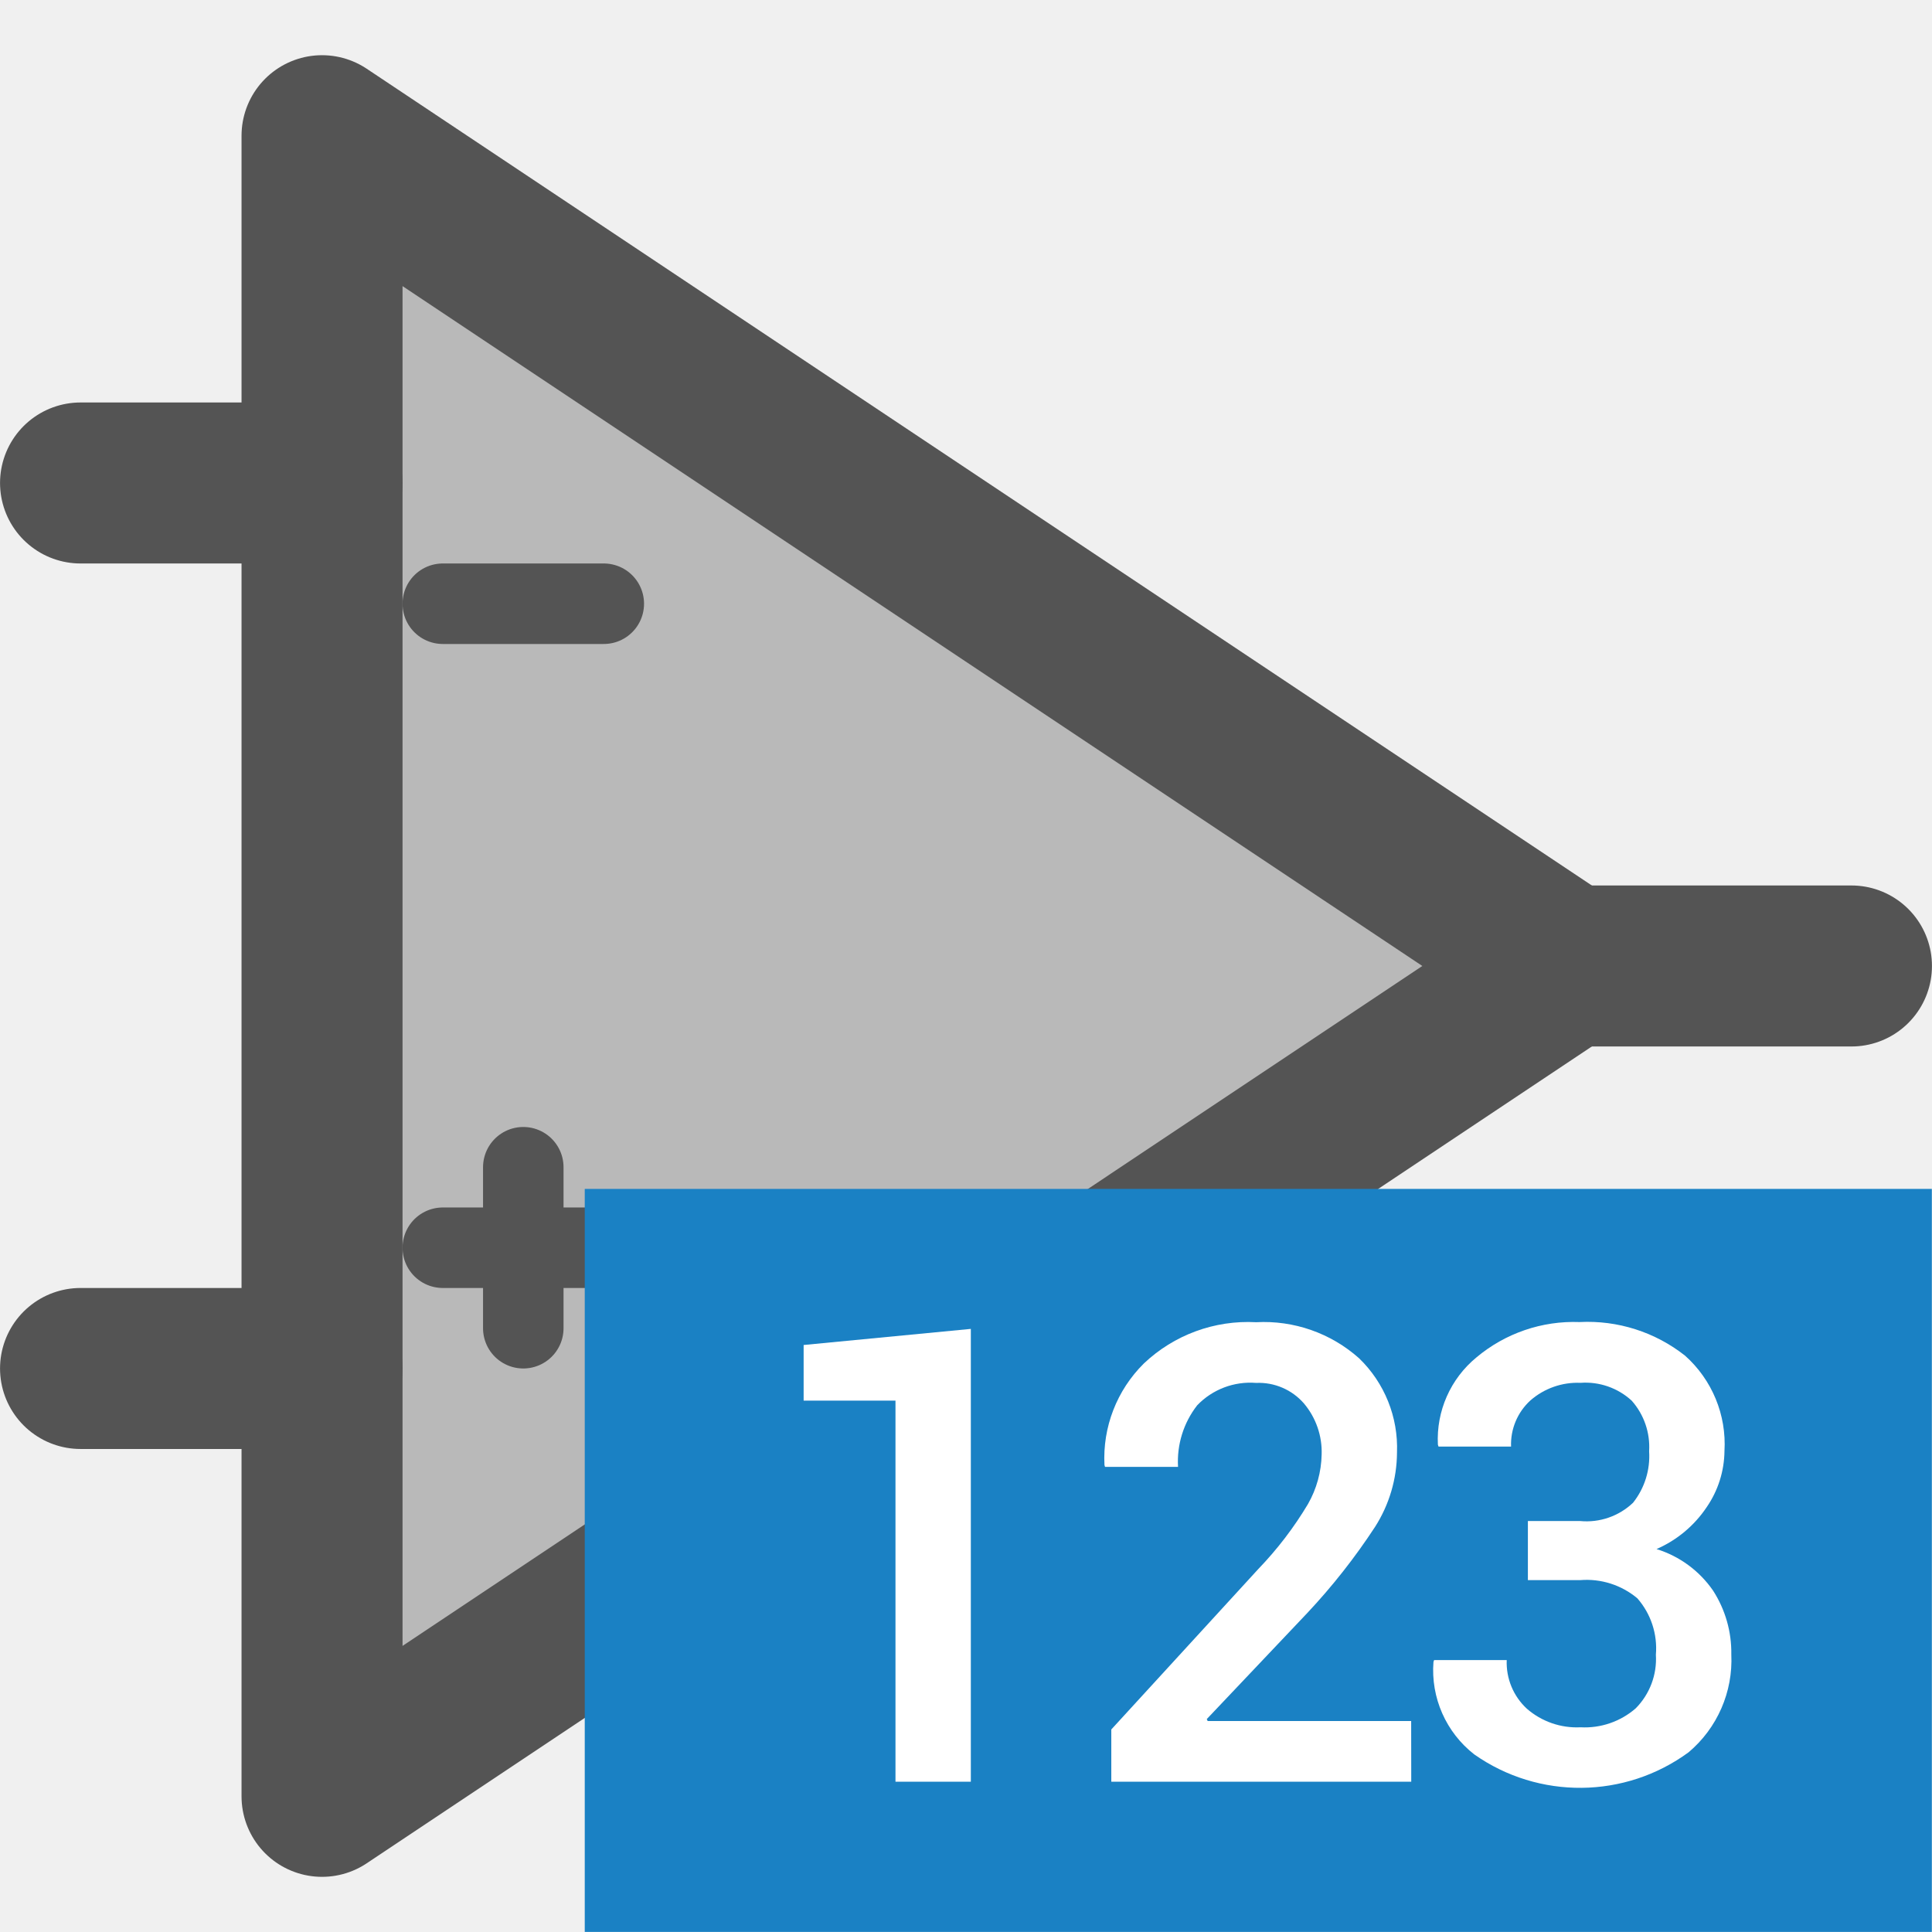
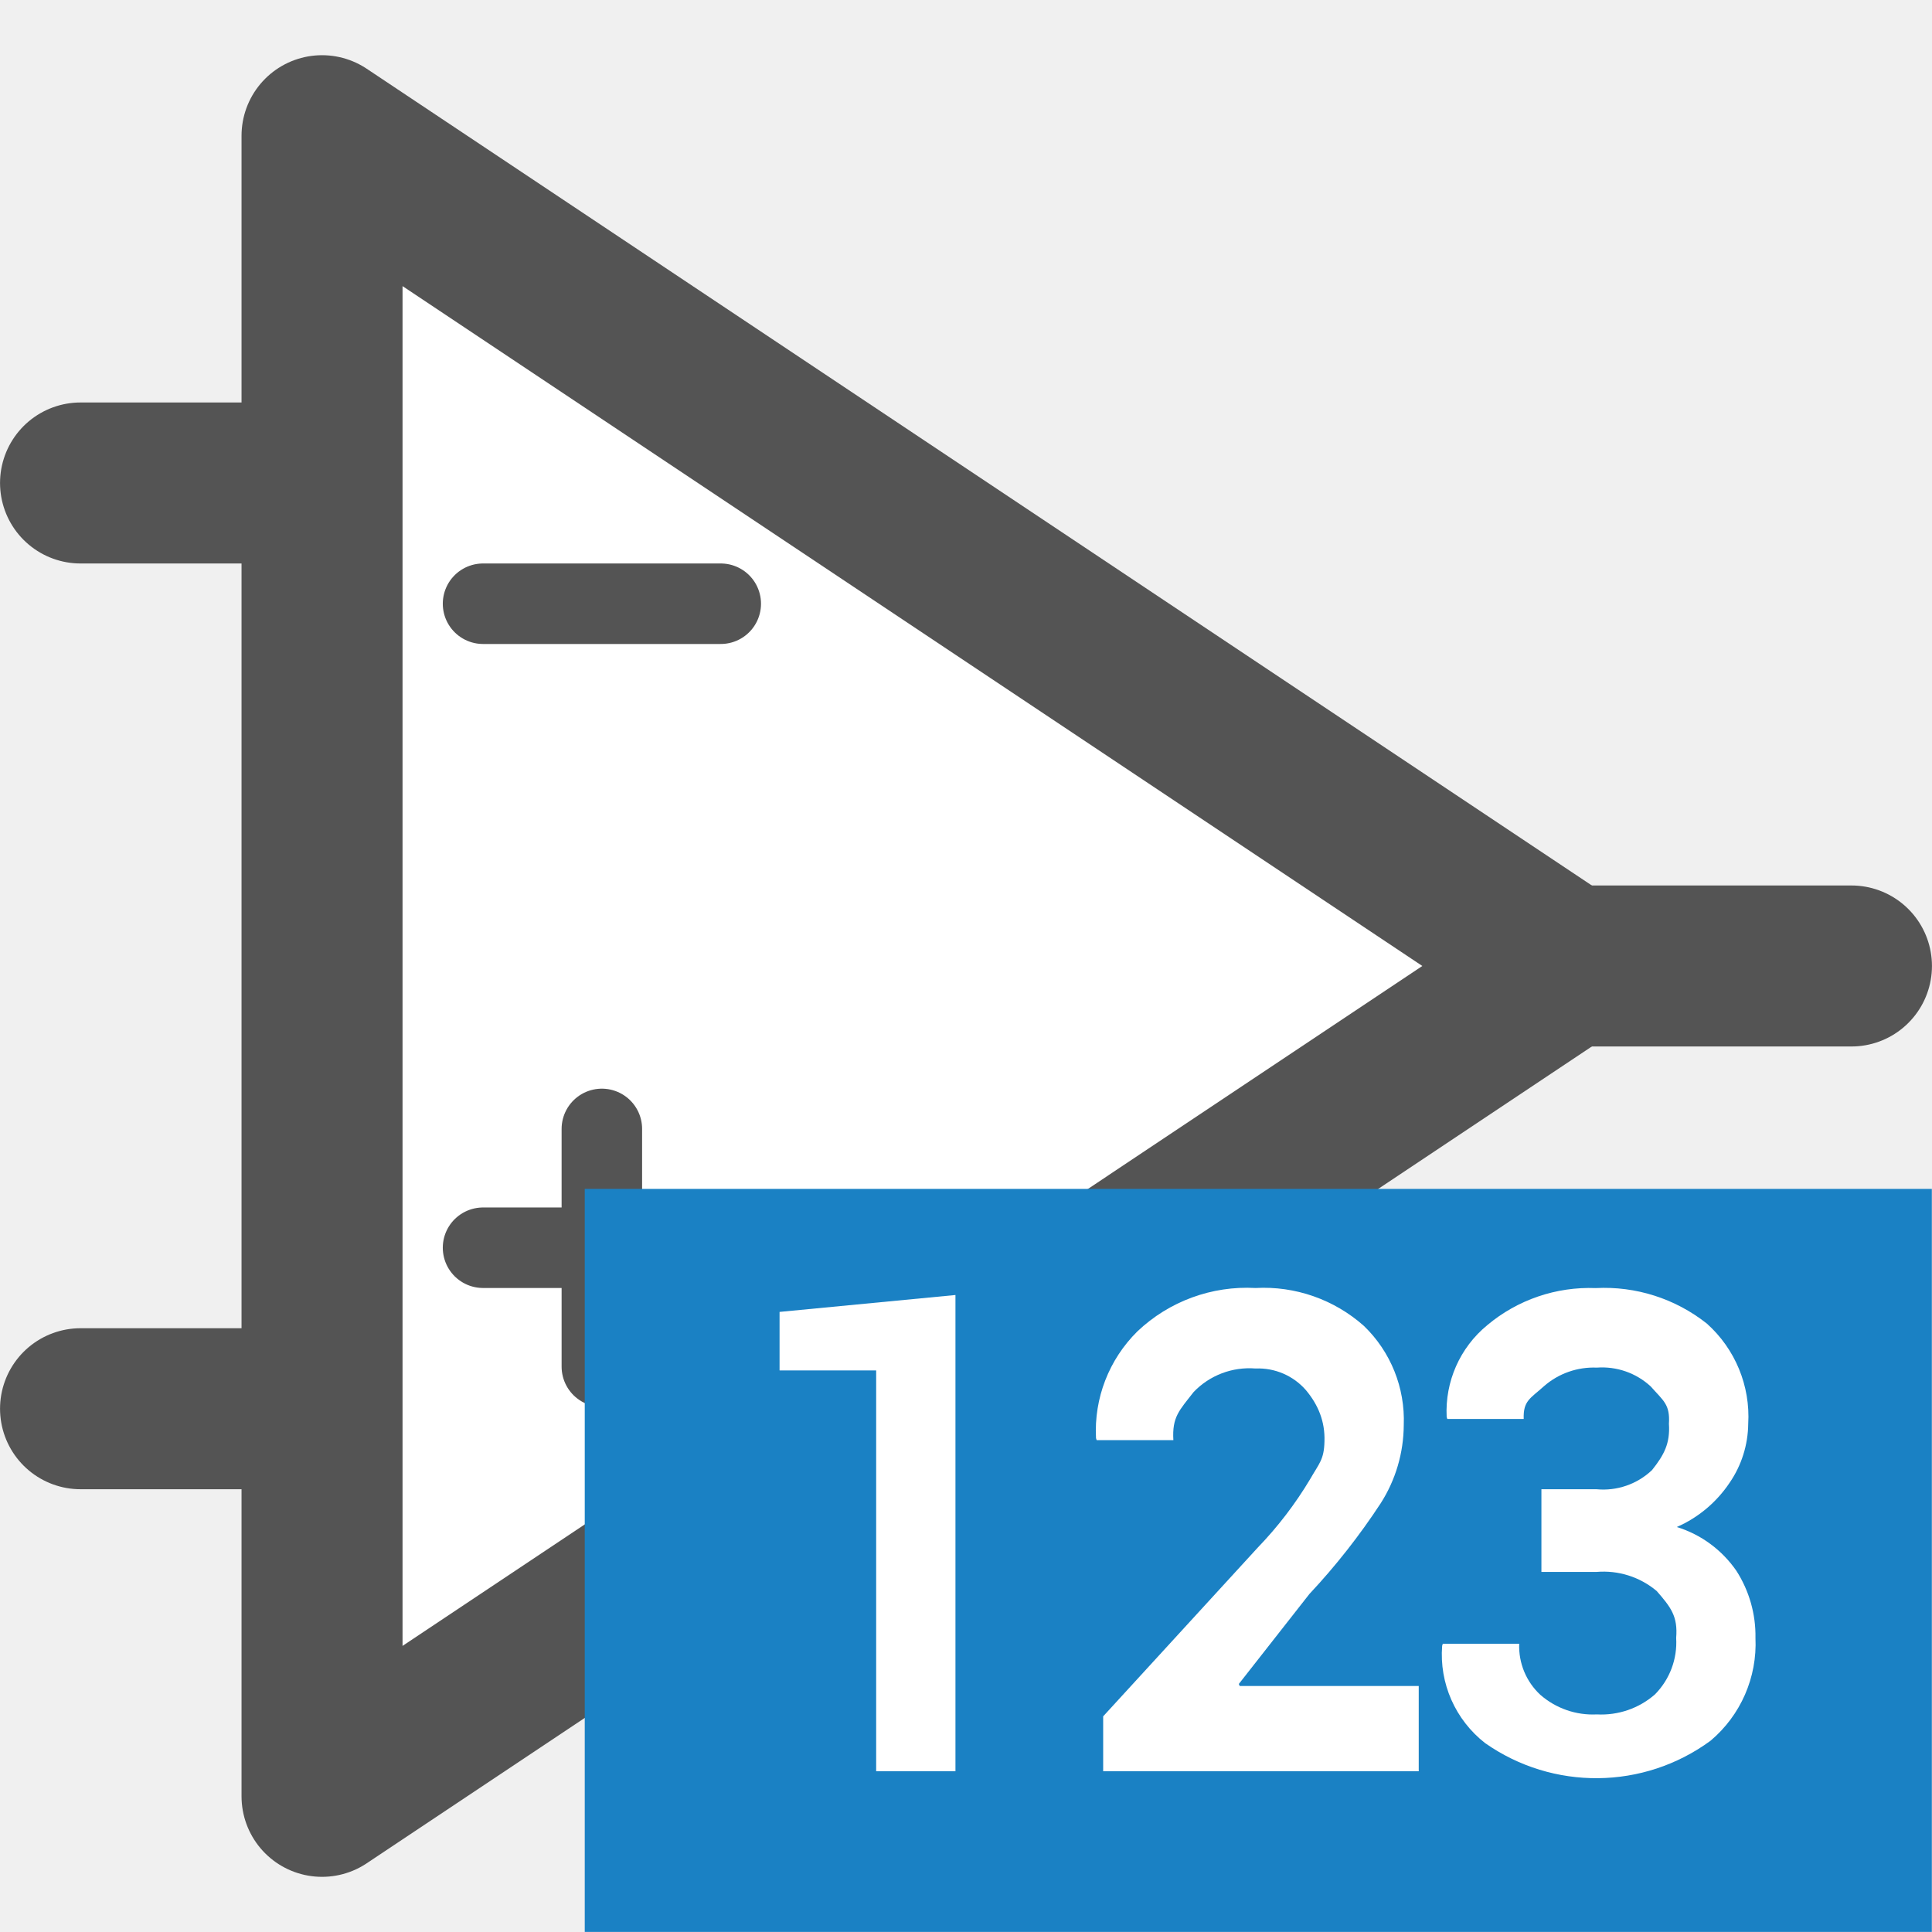
<svg xmlns="http://www.w3.org/2000/svg" id="Слой_1" data-name="Слой 1" viewBox="0 0 24 24" version="1.1">
  <defs id="defs5">
    <style id="style3">.cls-1{fill:#b9b9b9;}.cls-2{fill:#545454;}.cls-3{fill:#1a81c4;}.cls-4{fill:#fff;}</style>
  </defs>
  <g id="g893" transform="translate(1.614474,5.118756)">
-     <path class="cls-2" d="m 5.526,6.337 h 1.902 a 0.818,0.818 0 1 0 0,-1.636 h -1.902 a 0.818,0.818 0 0 0 0,1.636 z" id="path13-3" style="fill:#545454;stroke-width:1" />
-     <path class="cls-2" d="M 7.462,9.331 V 9.061 a 0.818,0.818 0 1 0 -1.636,0 V 9.331 H 5.557 a 0.818,0.818 0 0 0 0,1.635 H 5.826 V 11.236 a 0.818,0.818 0 1 0 1.636,0 v -0.269 h 0.269 a 0.818,0.818 0 1 0 0,-1.635 z" id="path15-6" style="fill:#545454;stroke-width:1" />
-     <path style="fill:#b9b9b9;fill-opacity:1;stroke:#545454;stroke-width:2;stroke-linecap:butt;stroke-linejoin:round;stroke-miterlimit:4;stroke-dasharray:none;stroke-opacity:1" d="M 2.386,-3.433 V 17.196 L 17.857,6.881 Z" id="path2231" />
-     <path style="fill:none;stroke:#545454;stroke-width:1;stroke-linecap:round;stroke-linejoin:miter;stroke-miterlimit:4;stroke-dasharray:none;stroke-opacity:1" d="m 3.886,2.381 2,0" id="path2229" />
-     <path style="fill:none;stroke:#545454;stroke-width:2;stroke-linecap:round;stroke-linejoin:round;stroke-miterlimit:4;stroke-dasharray:none;stroke-opacity:1" d="m 18.128,6.881 h 3.257" id="path2233" />
-     <path style="fill:none;stroke:#545454;stroke-width:2;stroke-linecap:round;stroke-linejoin:round;stroke-miterlimit:4;stroke-dasharray:none;stroke-opacity:1" d="m -0.614,0.881 3,3.7e-6" id="path2235" />
-     <path style="fill:none;stroke:#545454;stroke-width:2;stroke-linecap:round;stroke-linejoin:round;stroke-miterlimit:4;stroke-dasharray:none;stroke-opacity:1" d="M -0.614,11.881 H 2.386" id="path2237" />
-     <path style="fill:none;stroke:#545454;stroke-width:1;stroke-linecap:round;stroke-linejoin:miter;stroke-miterlimit:4;stroke-dasharray:none;stroke-opacity:1" d="M 3.886,10.381 H 6.839" id="path2301" />
-     <path style="fill:none;stroke:#545454;stroke-width:1;stroke-linecap:round;stroke-linejoin:miter;stroke-miterlimit:4;stroke-dasharray:none;stroke-opacity:1" d="m 4.886,11.381 v -2" id="path2303" />
+     <g id="g880">
+       <g id="g893-3">
+         <path class="cls-2" d="m 5.526,6.337 h 1.902 a 0.818,0.818 0 1 0 0,-1.636 h -1.902 a 0.818,0.818 0 0 0 0,1.636 z" id="path13-3" style="fill:#545454;stroke-width:1" />
+         <path class="cls-2" d="M 7.462,9.331 V 9.061 a 0.818,0.818 0 1 0 -1.636,0 V 9.331 H 5.557 a 0.818,0.818 0 0 0 0,1.635 H 5.826 V 11.236 a 0.818,0.818 0 1 0 1.636,0 v -0.269 h 0.269 a 0.818,0.818 0 1 0 0,-1.635 z" id="path15-6" style="fill:#545454;stroke-width:1" />
+         <path style="fill:#ffffff;fill-opacity:1;stroke:#545454;stroke-width:2;stroke-linecap:butt;stroke-linejoin:round;stroke-miterlimit:4;stroke-dasharray:none;stroke-opacity:1" d="M 2.386,-3.433 V 17.196 L 17.857,6.881 Z" id="path2231" />
+         <path style="fill:none;stroke:#545454;stroke-width:1;stroke-linecap:round;stroke-linejoin:miter;stroke-miterlimit:4;stroke-dasharray:none;stroke-opacity:1" d="M 4.386,2.381 H 7.339" id="path2229" />
+         <path style="fill:none;stroke:#545454;stroke-width:2;stroke-linecap:round;stroke-linejoin:round;stroke-miterlimit:4;stroke-dasharray:none;stroke-opacity:1" d="m 18.128,6.881 h 3.257" id="path2233" />
+         <path style="fill:none;stroke:#545454;stroke-width:2;stroke-linecap:round;stroke-linejoin:round;stroke-miterlimit:4;stroke-dasharray:none;stroke-opacity:1" d="m -0.614,0.881 h 2.5" id="path2235" />
+         <path style="fill:none;stroke:#545454;stroke-width:2;stroke-linecap:round;stroke-linejoin:round;stroke-miterlimit:4;stroke-dasharray:none;stroke-opacity:1" d="m -0.614,12.381 h 2.5" id="path2237" />
+         <path style="fill:none;stroke:#545454;stroke-width:1;stroke-linecap:round;stroke-linejoin:miter;stroke-miterlimit:4;stroke-dasharray:none;stroke-opacity:1" d="M 4.386,10.381 H 7.339" id="path2301" />
+         <path style="fill:none;stroke:#545454;stroke-width:1;stroke-linecap:round;stroke-linejoin:miter;stroke-miterlimit:4;stroke-dasharray:none;stroke-opacity:1" d="M 5.862,11.858 V 8.905" id="path2303" />
+       </g>
+     </g>
  </g>
  <rect class="cls-3" x="7.264" y="14.769" width="16.734" height="9.23" id="rect17" />
-   <path class="cls-4" d="M 12.06,22.133 H 11.124 V 17.399 H 9.983 V 16.708 l 2.077,-0.2 z" id="path19" />
-   <path class="cls-4" d="M 17.531,22.133 H 13.805 V 21.484 L 15.632,19.49 a 4.452,4.452 0 0 0 0.616,-0.806 1.292,1.292 0 0 0 0.17,-0.616 0.936,0.936 0 0 0 -0.22,-0.634 0.744,0.744 0 0 0 -0.594,-0.255 0.913,0.913 0 0 0 -0.732,0.278 1.136,1.136 0 0 0 -0.238,0.765 H 13.727 L 13.72,18.199 a 1.655,1.655 0 0 1 0.489,-1.261 1.879,1.879 0 0 1 1.395,-0.513 1.777,1.777 0 0 1 1.279,0.448 1.545,1.545 0 0 1 0.471,1.171 1.73,1.73 0 0 1 -0.273,0.924 7.811,7.811 0 0 1 -0.842,1.07 l -1.248,1.317 0.011,0.024 h 2.528 z" id="path21" />
-   <path class="cls-4" d="m 18.98,18.895 h 0.651 a 0.838,0.838 0 0 0 0.655,-0.227 0.93,0.93 0 0 0 0.2,-0.64 0.866,0.866 0 0 0 -0.216,-0.628 0.848,0.848 0 0 0 -0.636,-0.222 0.889,0.889 0 0 0 -0.622,0.218 0.738,0.738 0 0 0 -0.241,0.574 H 17.87 l -0.008,-0.024 a 1.316,1.316 0 0 1 0.479,-1.084 1.881,1.881 0 0 1 1.281,-0.439 1.952,1.952 0 0 1 1.311,0.418 1.472,1.472 0 0 1 0.489,1.185 1.251,1.251 0 0 1 -0.22,0.695 1.443,1.443 0 0 1 -0.624,0.522 1.332,1.332 0 0 1 0.703,0.517 1.423,1.423 0 0 1 0.226,0.792 1.498,1.498 0 0 1 -0.53,1.215 2.283,2.283 0 0 1 -2.663,0.027 1.326,1.326 0 0 1 -0.507,-1.149 l 0.008,-0.023 h 0.902 a 0.78,0.78 0 0 0 0.25,0.604 0.944,0.944 0 0 0 0.667,0.231 0.964,0.964 0 0 0 0.685,-0.235 0.871,0.871 0 0 0 0.251,-0.667 0.943,0.943 0 0 0 -0.23,-0.7 0.98,0.98 0 0 0 -0.711,-0.226 H 18.98 Z" id="path23" />
+   <path class="cls-4" d="M 11.869,22.003 H 10.884 V 17.024 H 9.684 v -0.727 l 2.185,-0.21 z" id="path19" style="stroke-width:1" />
+   <path class="cls-4" d="M 17.624,22.003 H 13.704 v -0.682 l 1.922,-2.098 c 0.248,-0.257 0.465,-0.541 0.648,-0.847 0.113,-0.198 0.174,-0.243 0.179,-0.471 0.008,-0.243 -0.075,-0.451 -0.231,-0.637 C 16.065,17.088 15.835,16.99 15.597,17 c -0.288,-0.023 -0.571,0.084 -0.77,0.293 -0.178,0.229 -0.268,0.308 -0.251,0.597 h -0.953 l -0.008,-0.025 C 13.589,17.37 13.776,16.888 14.129,16.539 14.523,16.165 15.054,15.97 15.597,16 c 0.493,-0.027 0.977,0.143 1.346,0.471 0.333,0.321 0.513,0.769 0.495,1.232 -0.002,0.345 -0.101,0.682 -0.287,0.972 -0.262,0.4 -0.558,0.777 -0.885,1.126 l -0.877,1.118 0.011,0.025 h 2.224 z" id="path21" style="stroke-width:1" />
+   <path class="cls-4" d="m 19.148,18.5 h 0.685 c 0.253,0.024 0.505,-0.063 0.689,-0.238 0.151,-0.19 0.226,-0.332 0.21,-0.575 0.015,-0.242 -0.067,-0.284 -0.227,-0.465 -0.181,-0.167 -0.423,-0.251 -0.669,-0.233 -0.239,-0.01 -0.474,0.072 -0.654,0.229 -0.17,0.154 -0.262,0.18 -0.254,0.409 h -0.949 l -0.008,-0.025 c -0.022,-0.439 0.165,-0.862 0.504,-1.14 0.376,-0.316 0.857,-0.48 1.348,-0.461 0.498,-0.026 0.988,0.131 1.379,0.44 0.353,0.315 0.543,0.775 0.515,1.247 -0.003,0.261 -0.083,0.516 -0.231,0.731 -0.162,0.242 -0.389,0.433 -0.656,0.55 0.301,0.093 0.561,0.285 0.74,0.544 0.159,0.248 0.242,0.538 0.237,0.833 0.023,0.49 -0.183,0.962 -0.558,1.278 -0.831,0.61 -1.958,0.621 -2.801,0.029 -0.369,-0.288 -0.57,-0.742 -0.533,-1.209 l 0.008,-0.025 h 0.949 c -0.009,0.24 0.087,0.472 0.263,0.635 0.194,0.169 0.445,0.256 0.702,0.243 0.263,0.014 0.522,-0.074 0.721,-0.248 0.184,-0.186 0.28,-0.441 0.264,-0.702 0.022,-0.268 -0.065,-0.38 -0.242,-0.583 -0.208,-0.175 -0.477,-0.26 -0.748,-0.237 h -0.684 z" id="path23" style="stroke-width:1" />
</svg>
